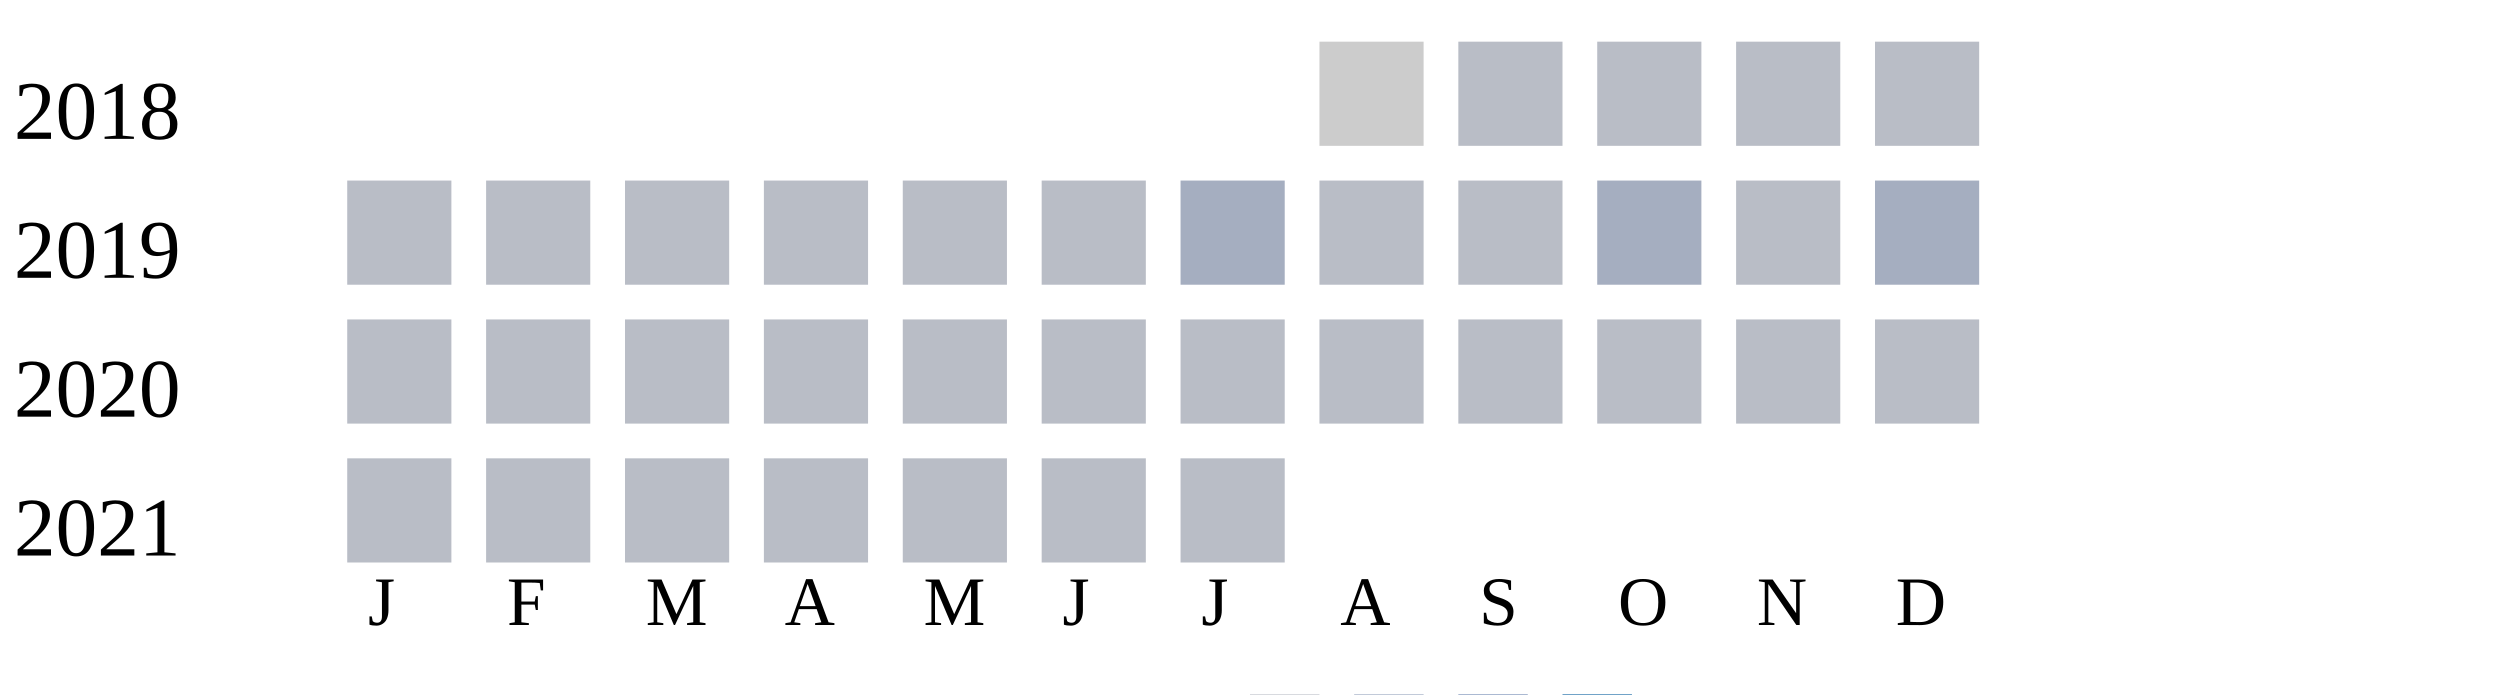
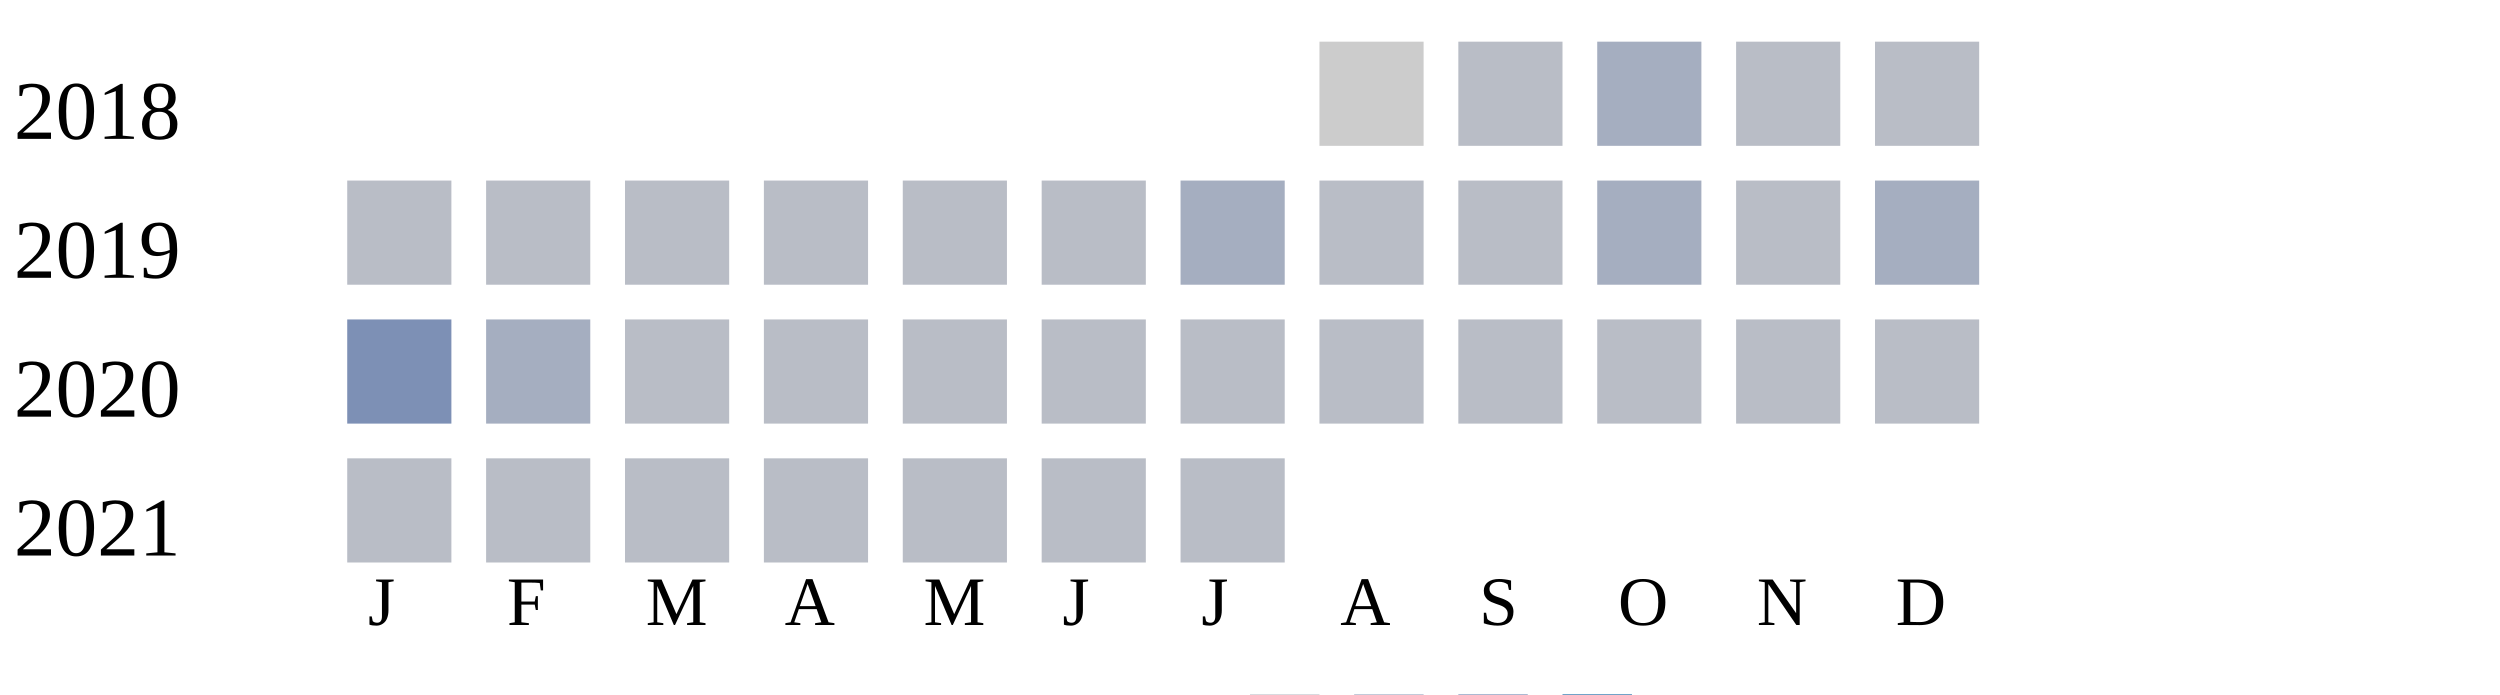
<svg xmlns="http://www.w3.org/2000/svg" width="360" height="100">
  <g transform="translate(0 0)">
    <text x="2" y="20">2018</text>
    <rect x="190" y="6" width="15" height="15" fill="#cccccc" />
    <rect x="210" y="6" width="15" height="15" fill="#b9bdc6" />
-     <rect x="230" y="6" width="15" height="15" fill="#b9bdc6" />
+     <rect x="230" y="6" width="15" height="15" fill="#a5aec0" />
    <rect x="250" y="6" width="15" height="15" fill="#b9bdc6" />
    <rect x="270" y="6" width="15" height="15" fill="#b9bdc6" />
  </g>
  <g transform="translate(0 20)">
    <text x="2" y="20">2019</text>
    <rect x="50" y="6" width="15" height="15" fill="#b9bdc6" />
    <rect x="70" y="6" width="15" height="15" fill="#b9bdc6" />
    <rect x="90" y="6" width="15" height="15" fill="#b9bdc6" />
    <rect x="110" y="6" width="15" height="15" fill="#b9bdc6" />
    <rect x="130" y="6" width="15" height="15" fill="#b9bdc6" />
    <rect x="150" y="6" width="15" height="15" fill="#b9bdc6" />
    <rect x="170" y="6" width="15" height="15" fill="#a5aec0" />
    <rect x="190" y="6" width="15" height="15" fill="#b9bdc6" />
    <rect x="210" y="6" width="15" height="15" fill="#b9bdc6" />
    <rect x="230" y="6" width="15" height="15" fill="#a5aec0" />
    <rect x="250" y="6" width="15" height="15" fill="#b9bdc6" />
    <rect x="270" y="6" width="15" height="15" fill="#a5aec0" />
  </g>
  <g transform="translate(0 40)">
    <text x="2" y="20">2020</text>
-     <rect x="50" y="6" width="15" height="15" fill="#b9bdc6" />
-     <rect x="70" y="6" width="15" height="15" fill="#b9bdc6" />
+     <rect x="50" y="6" width="15" height="15" fill="#7d90b5" />
+     <rect x="70" y="6" width="15" height="15" fill="#a5aec0" />
    <rect x="90" y="6" width="15" height="15" fill="#b9bdc6" />
    <rect x="110" y="6" width="15" height="15" fill="#b9bdc6" />
    <rect x="130" y="6" width="15" height="15" fill="#b9bdc6" />
    <rect x="150" y="6" width="15" height="15" fill="#b9bdc6" />
    <rect x="170" y="6" width="15" height="15" fill="#b9bdc6" />
    <rect x="190" y="6" width="15" height="15" fill="#b9bdc6" />
    <rect x="210" y="6" width="15" height="15" fill="#b9bdc6" />
    <rect x="230" y="6" width="15" height="15" fill="#b9bdc6" />
    <rect x="250" y="6" width="15" height="15" fill="#b9bdc6" />
    <rect x="270" y="6" width="15" height="15" fill="#b9bdc6" />
  </g>
  <g transform="translate(0 60)">
    <text x="2" y="20">2021</text>
    <rect x="50" y="6" width="15" height="15" fill="#b9bdc6" />
    <rect x="70" y="6" width="15" height="15" fill="#b9bdc6" />
    <rect x="90" y="6" width="15" height="15" fill="#b9bdc6" />
    <rect x="110" y="6" width="15" height="15" fill="#b9bdc6" />
    <rect x="130" y="6" width="15" height="15" fill="#b9bdc6" />
    <rect x="150" y="6" width="15" height="15" fill="#b9bdc6" />
    <rect x="170" y="6" width="15" height="15" fill="#b9bdc6" />
  </g>
  <text style="font-size: 10px; text-align: center" x="53" y="90">J</text>
  <text style="font-size: 10px; text-align: center" x="73" y="90">F</text>
  <text style="font-size: 10px; text-align: center" x="93" y="90">M</text>
  <text style="font-size: 10px; text-align: center" x="113" y="90">A</text>
  <text style="font-size: 10px; text-align: center" x="133" y="90">M</text>
  <text style="font-size: 10px; text-align: center" x="153" y="90">J</text>
  <text style="font-size: 10px; text-align: center" x="173" y="90">J</text>
  <text style="font-size: 10px; text-align: center" x="193" y="90">A</text>
  <text style="font-size: 10px; text-align: center" x="213" y="90">S</text>
  <text style="font-size: 10px; text-align: center" x="233" y="90">O</text>
  <text style="font-size: 10px; text-align: center" x="253" y="90">N</text>
  <text style="font-size: 10px; text-align: center" x="273" y="90">D</text>
  <text style="font-size: 10px;" x="155" y="109">Less</text>
  <rect fill="#b9bdc6" width="10" height="10" x="180" y="100" />
  <rect fill="#919fba" width="10" height="10" x="195" y="100" />
  <rect fill="#6882ae" width="10" height="10" x="210" y="100" />
  <rect fill="#005a9c" width="10" height="10" x="225" y="100" />
  <text x="240" y="109" style="font-size: 10px;">More</text>
</svg>
